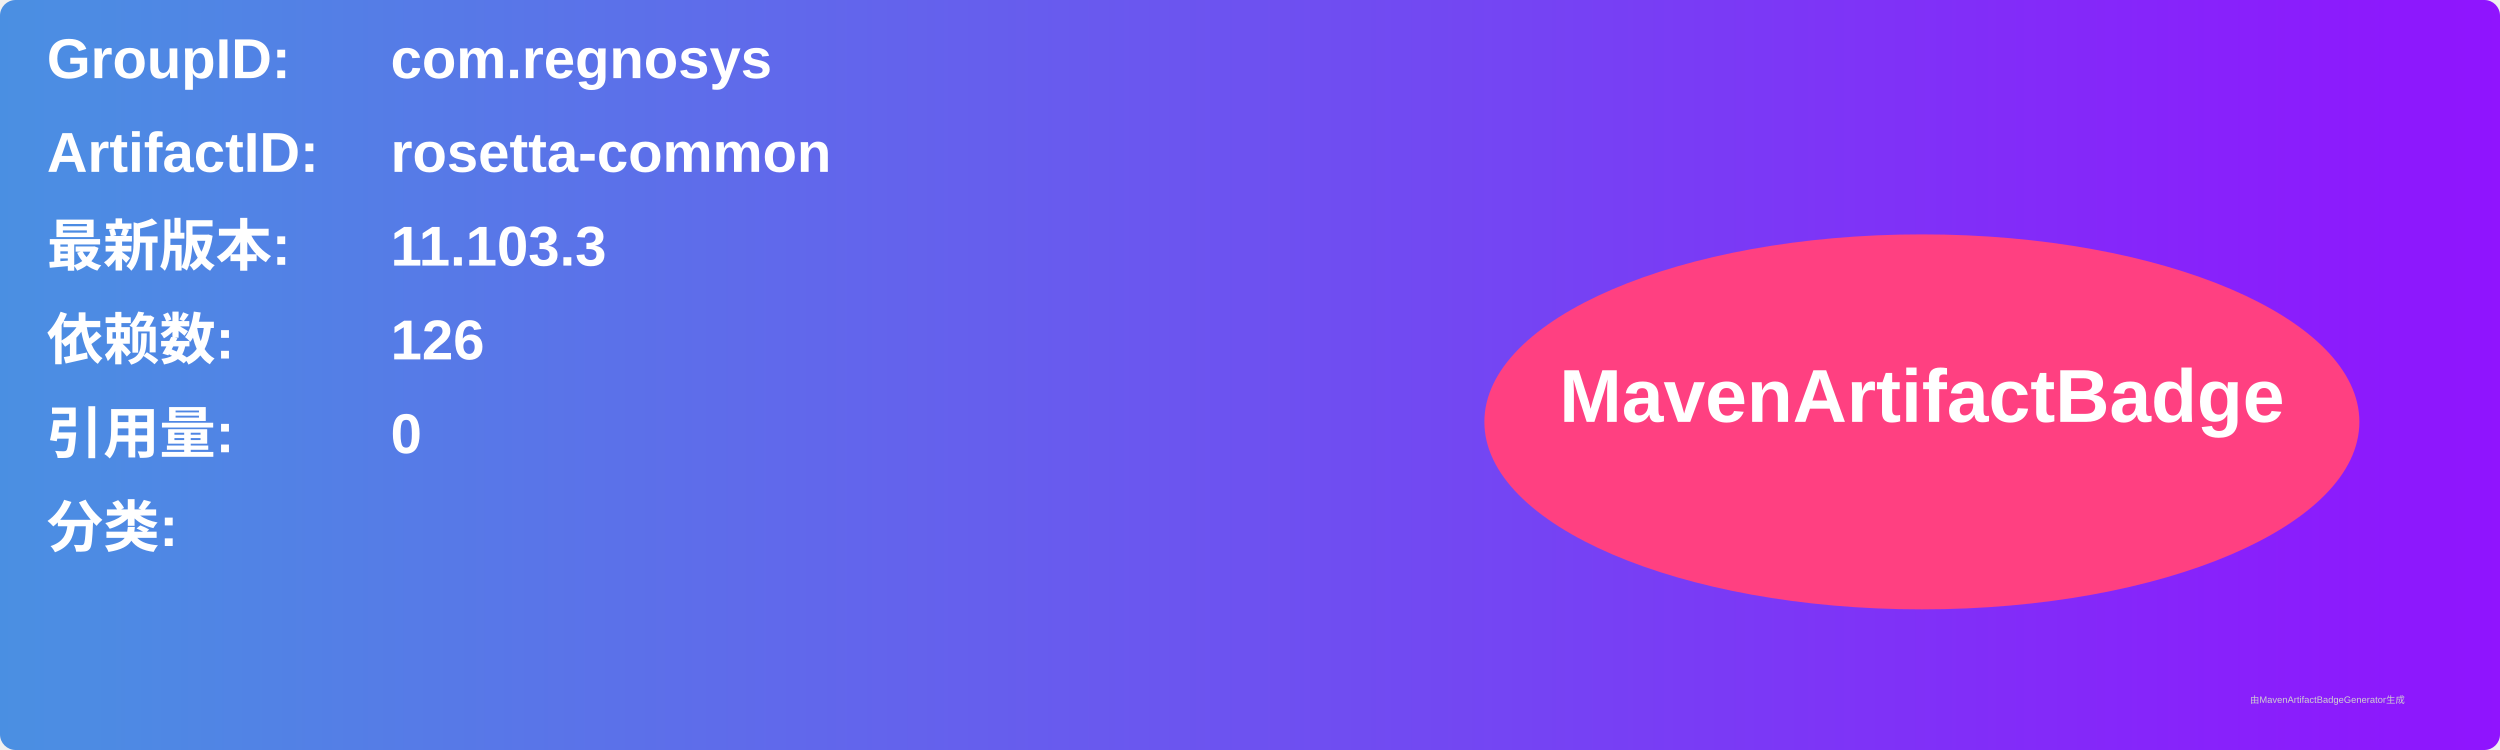
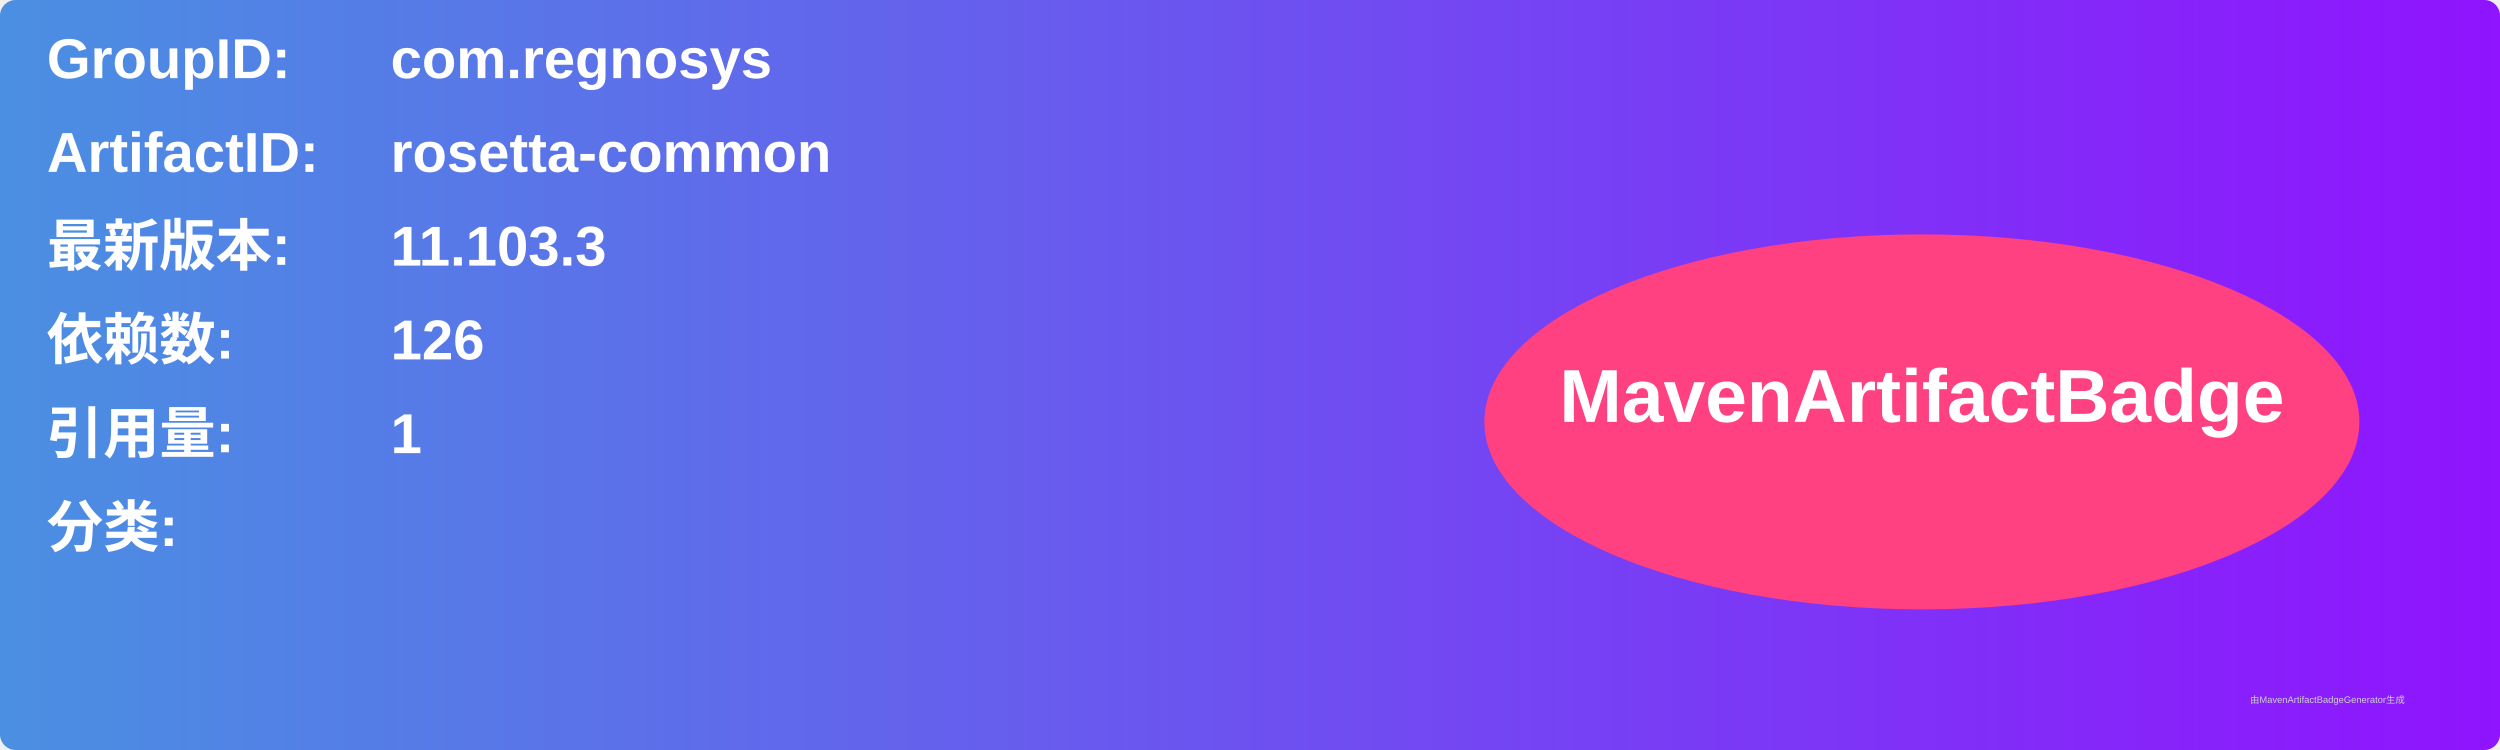
<svg xmlns="http://www.w3.org/2000/svg" width="800" height="240" viewBox="0 0 800 240">
  <linearGradient id="grad" x1="0%" y1="0%" x2="100%" y2="0%">
    <stop offset="0%" stop-color="#4a90e2" />
    <stop offset="100%" stop-color="#9013fe" />
  </linearGradient>
  <rect width="100%" height="100%" rx="5" ry="5" fill="url(#grad)" />
  <g transform="translate(15, 15)">
    <text x="0" y="10" font-family="Arial" font-size="18" fill="white" font-weight="bold" width="260">GroupID:</text>
    <text x="110" y="10" font-family="Arial" font-size="18" fill="white" font-weight="bold" width="460">com.regnosys</text>
    <text x="0" y="40" font-family="Arial" font-size="18" fill="white" font-weight="bold" width="260">ArtifactID:</text>
    <text x="110" y="40" font-family="Arial" font-size="18" fill="white" font-weight="bold" width="460">rosetta-common</text>
    <text x="0" y="70" font-family="Arial" font-size="18" fill="white" font-weight="bold">最新版本:</text>
    <text x="110" y="70" font-family="Arial" font-size="18" fill="white" font-weight="bold">
      <tspan font-weight="bold">11.103.3</tspan>
    </text>
    <text x="0" y="100" font-family="Arial" font-size="18" fill="white" font-weight="bold">依赖数: </text>
    <text x="110" y="100" font-family="Arial" font-size="18" fill="white">
      <tspan font-weight="bold">126</tspan>
    </text>
    <text x="0" y="130" font-family="Arial" font-size="18" fill="white" font-weight="bold">引用量: </text>
    <text x="110" y="130" font-family="Arial" font-size="18" fill="white">
-       <tspan font-weight="bold">0</tspan>
+       <tspan font-weight="bold">1</tspan>
    </text>
    <text x="0" y="160" font-family="Arial" font-size="18" fill="white" font-weight="bold">分类:</text>
    <text x="10" y="190" font-family="Arial" font-size="10" fill="white">
      <tspan font-weight="bold" />
    </text>
    <ellipse cx="600" cy="120" rx="140" ry="60" fill="#ff4081" />
    <text x="600" y="120" text-anchor="middle" font-family="Arial" font-size="24" fill="white" font-weight="bold">MavenArtifactBadge</text>
  </g>
  <text x="720" y="225" font-family="Arial" font-size="3" fill="#d0d0d0">由MavenArtifactBadgeGenerator生成</text>
</svg>
